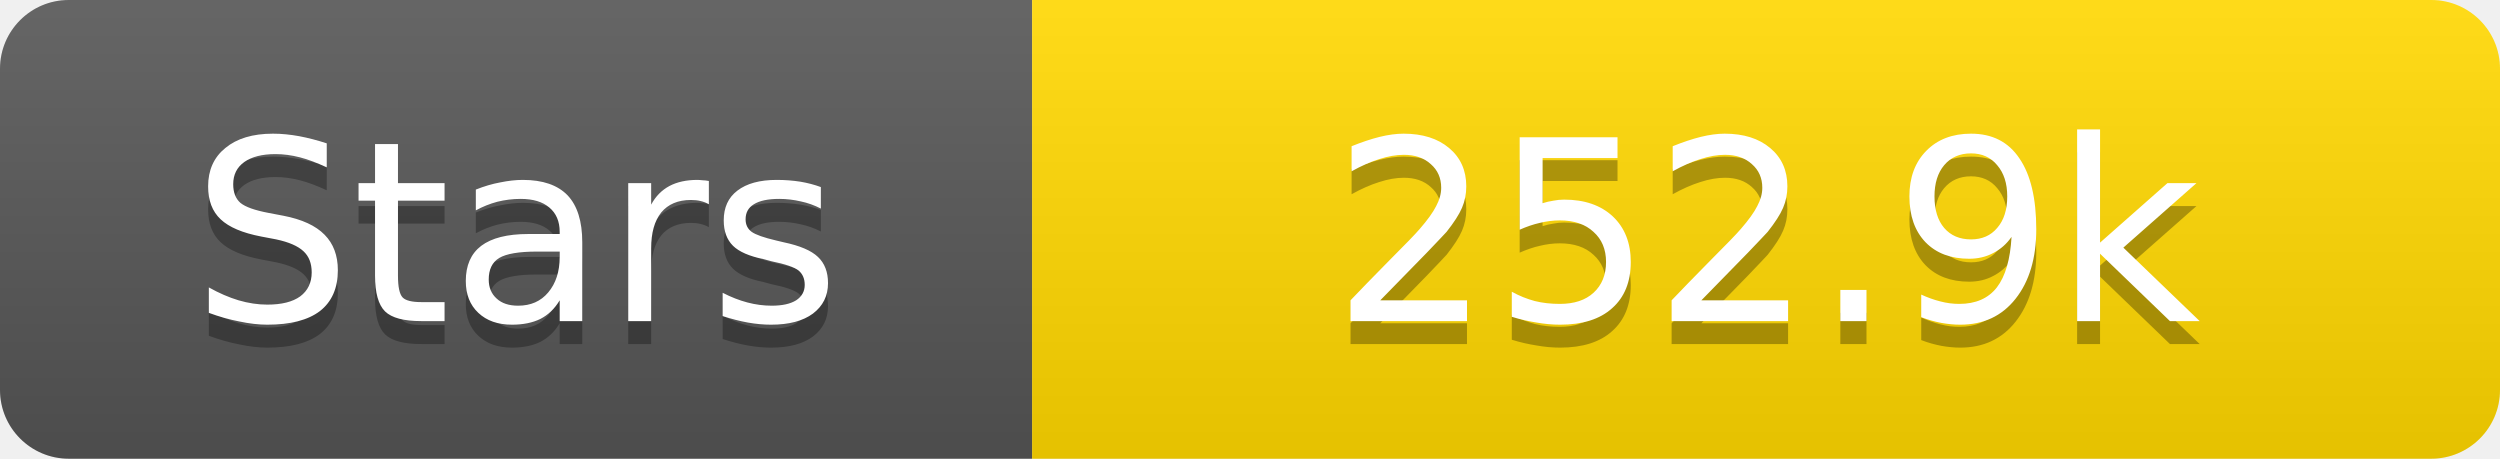
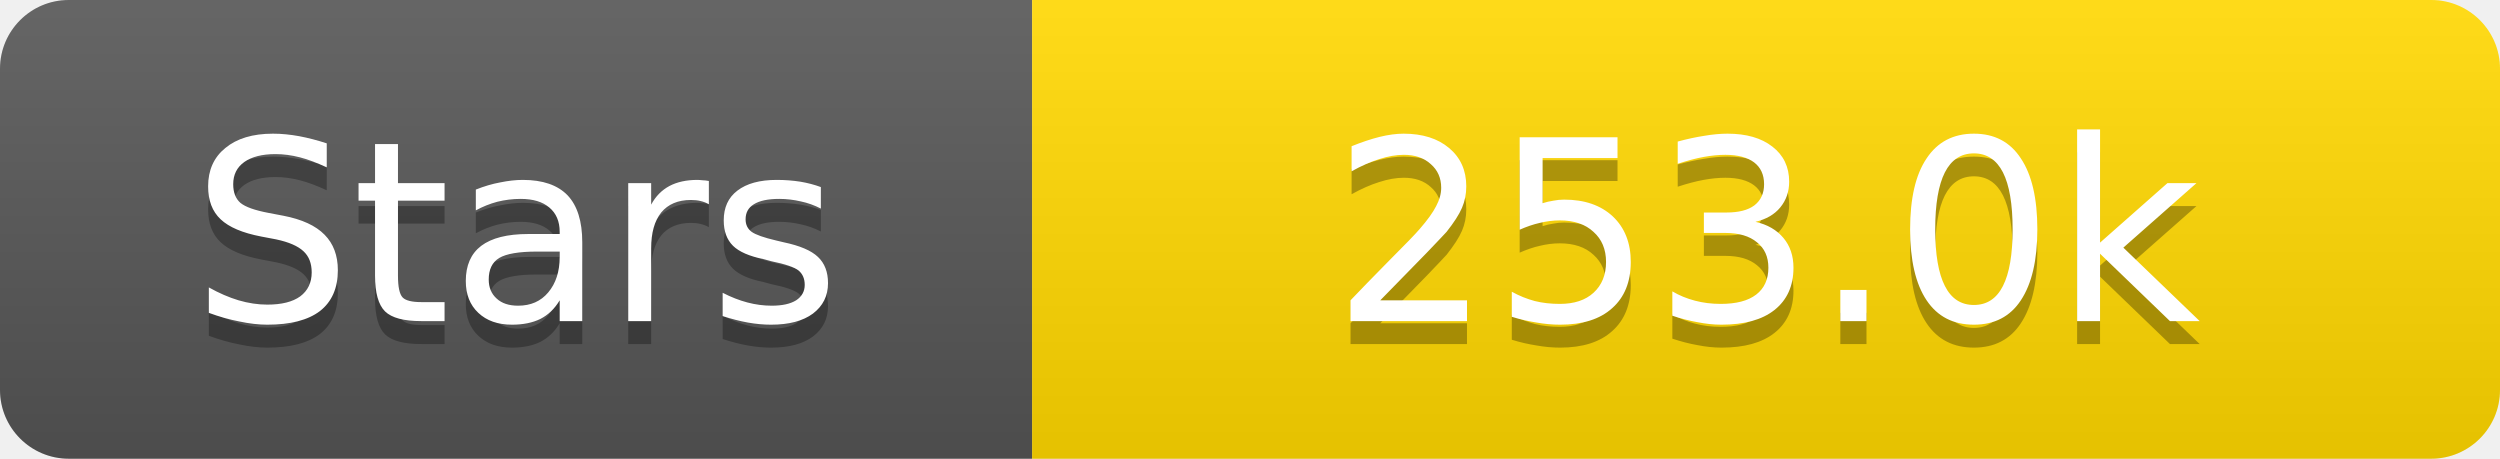
<svg xmlns="http://www.w3.org/2000/svg" width="109" height="20">
  <linearGradient id="s" x2="0" y2="100%">
    <stop offset="0" stop-color="#fff" stop-opacity=".1" />
    <stop offset="1" stop-opacity=".1" />
  </linearGradient>
  <clipPath id="r">
    <rect width="109" height="20" rx="3" fill="#fff" />
  </clipPath>
  <g clip-path="url(#r)">
    <rect width="45" height="20" fill="#555" />
    <rect x="45" width="64" height="20" fill="#ffd700" />
    <rect width="109" height="20" fill="url(#s)" />
  </g>
  <g fill="#fff" text-anchor="middle" font-family="Verdana,Geneva,DejaVu Sans,sans-serif" text-rendering="geometricPrecision" font-size="11">
    <text x="22.5" y="15" fill="#010101" fill-opacity=".3">Stars</text>
    <text x="22.5" y="14">Stars</text>
-     <text x="77.0" y="15" fill="#010101" fill-opacity=".3">252.9k</text>
-     <text x="77.0" y="14">252.9k</text>
+     <text x="77.0" y="15" fill="#010101" fill-opacity=".3">253.0k</text>
+     <text x="77.0" y="14">253.0k</text>
  </g>
</svg>
